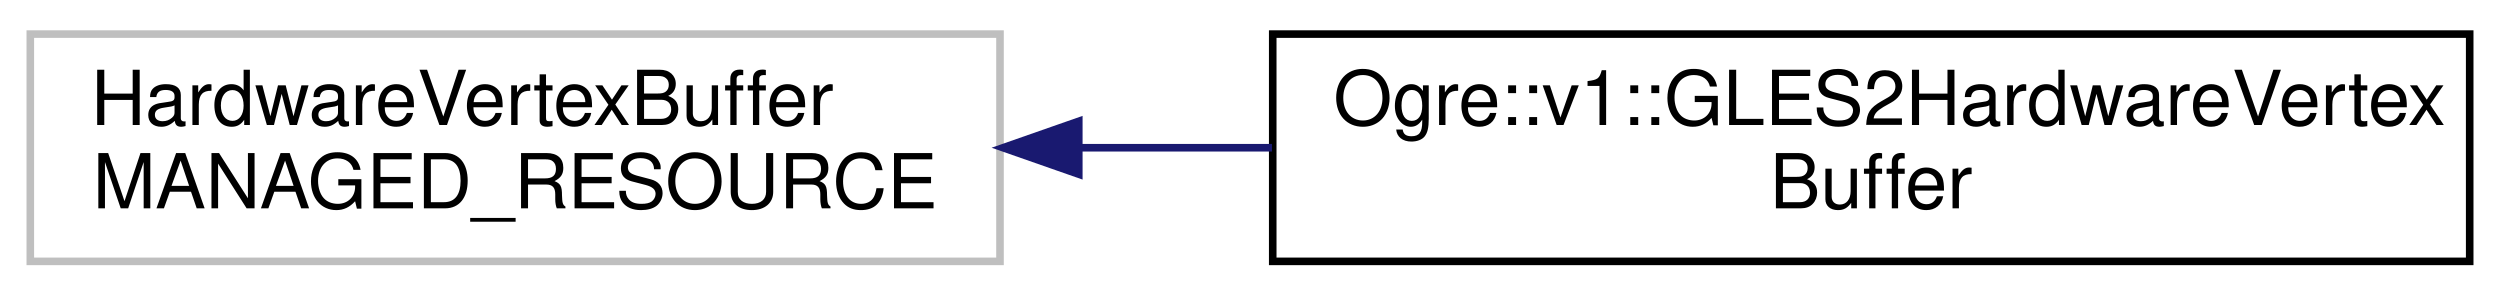
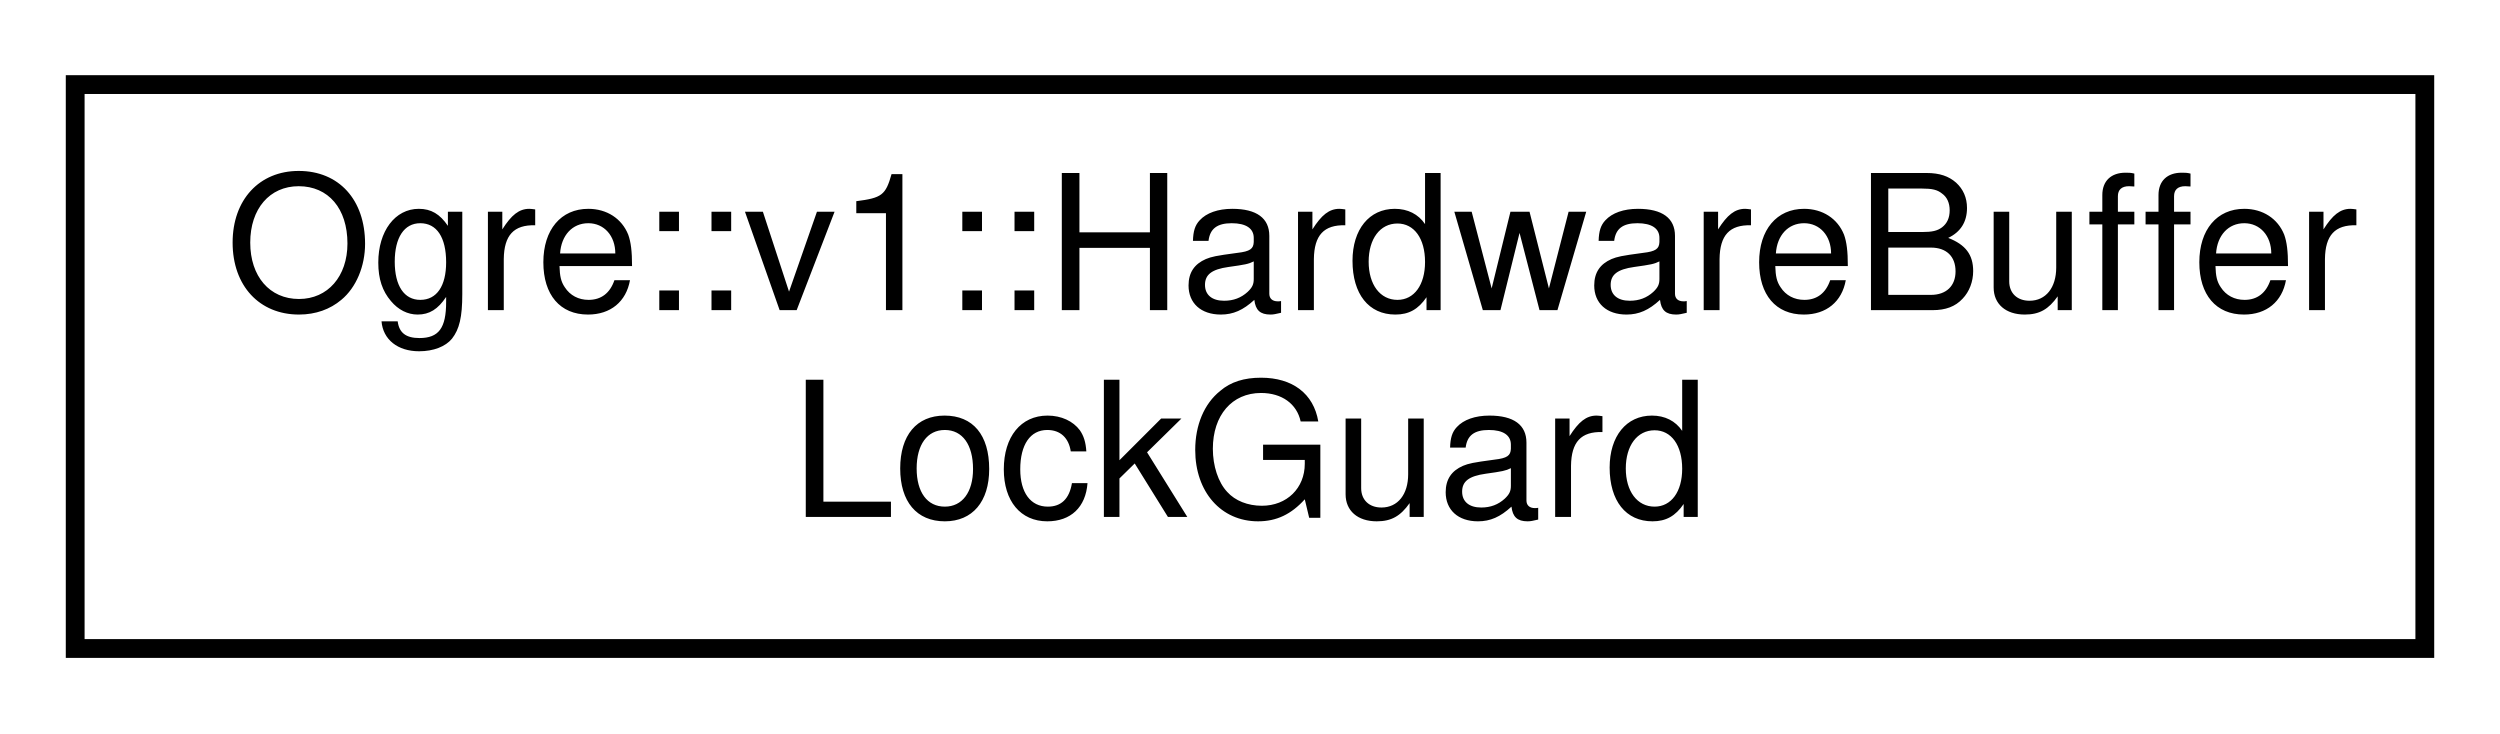
- <svg xmlns="http://www.w3.org/2000/svg" xmlns:xlink="http://www.w3.org/1999/xlink" width="330pt" height="39pt" viewBox="0.00 0.00 330.00 39.00">
+ <svg xmlns="http://www.w3.org/2000/svg" xmlns:xlink="http://www.w3.org/1999/xlink" width="133pt" height="39pt" viewBox="0.00 0.00 133.00 39.00">
  <g id="graph0" class="graph" transform="scale(1 1) rotate(0) translate(4 35)">
    <g id="node1" class="node">
      <g id="a_node1">
-         <a xlink:title=" ">
-           <polygon fill="none" stroke="#bfbfbf" points="0,-0.5 0,-30.5 128,-30.5 128,-0.5 0,-0.5" />
-           <text text-anchor="start" x="8" y="-18.5" font-family="Helvetica,sans-Serif" font-size="10.00">HardwareVertexBuffer</text>
-           <text text-anchor="middle" x="64" y="-7.5" font-family="Helvetica,sans-Serif" font-size="10.00"> MANAGED_RESOURCE</text>
+         <a xlink:href="struct_ogre_1_1v1_1_1_hardware_buffer_lock_guard.html" target="_top" xlink:title="Locking helper.">
+           <polygon fill="none" stroke="black" points="0,-0.5 0,-30.5 125,-30.5 125,-0.5 0,-0.5" />
+           <text text-anchor="start" x="8" y="-18.5" font-family="Helvetica,sans-Serif" font-size="10.00">Ogre::v1::HardwareBuffer</text>
+           <text text-anchor="middle" x="62.5" y="-7.5" font-family="Helvetica,sans-Serif" font-size="10.00">LockGuard</text>
        </a>
      </g>
    </g>
-     <g id="node2" class="node">
-       <g id="a_node2">
-         <a xlink:href="class_ogre_1_1v1_1_1_g_l_e_s2_hardware_vertex_buffer.html" target="_top" xlink:title="Specialisation of HardwareVertexBuffer for OpenGL ES.">
-           <polygon fill="none" stroke="black" points="164,-0.5 164,-30.5 322,-30.5 322,-0.5 164,-0.5" />
-           <text text-anchor="start" x="172" y="-18.5" font-family="Helvetica,sans-Serif" font-size="10.00">Ogre::v1::GLES2HardwareVertex</text>
-           <text text-anchor="middle" x="243" y="-7.5" font-family="Helvetica,sans-Serif" font-size="10.00">Buffer</text>
-         </a>
-       </g>
-     </g>
-     <g id="edge1" class="edge">
-       <path fill="none" stroke="midnightblue" d="M138.51,-15.5C146.9,-15.5 155.46,-15.5 163.9,-15.5" />
-       <polygon fill="midnightblue" stroke="midnightblue" points="138.4,-12 128.4,-15.5 138.4,-19 138.4,-12" />
-     </g>
  </g>
</svg>
